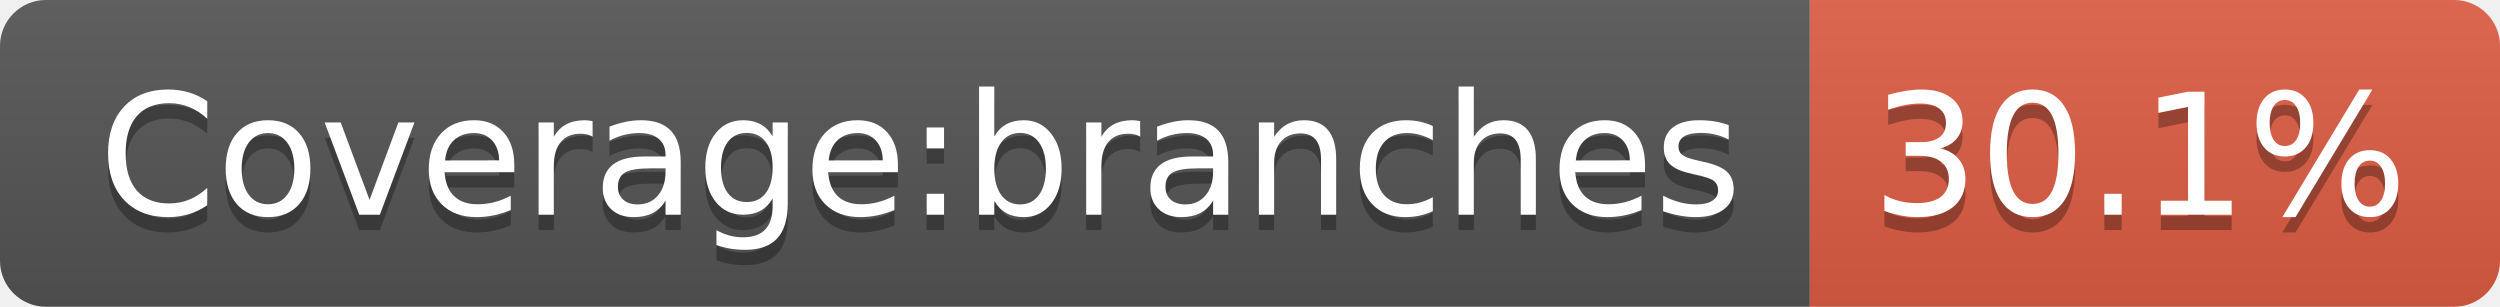
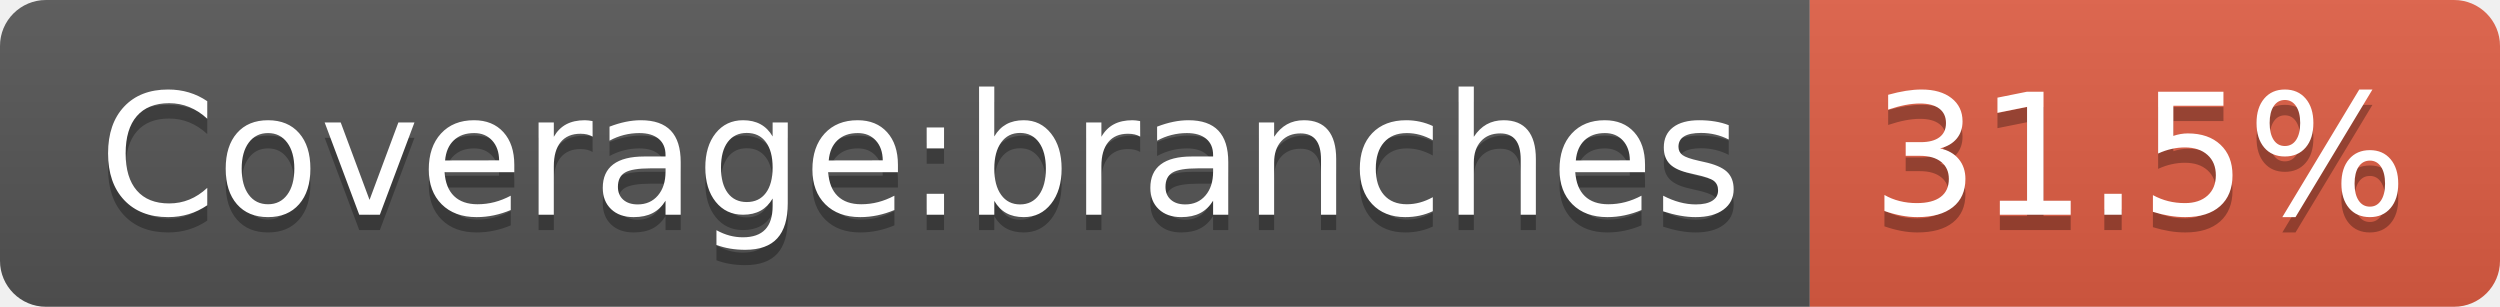
- <svg xmlns="http://www.w3.org/2000/svg" width="163" height="20" role="img" aria-label="Coverage:branches: 30.1%">
+ <svg xmlns="http://www.w3.org/2000/svg" width="163" height="20" role="img" aria-label="Coverage:branches: 31.5%">
  <linearGradient id="s" x2="0" y2="100%">
    <stop offset="0" stop-color="#bbb" stop-opacity=".1" />
    <stop offset="1" stop-opacity=".1" />
  </linearGradient>
  <clipPath id="r">
    <rect width="163" height="20" rx="3" fill="#fff" />
  </clipPath>
  <g clip-path="url(#r)">
    <rect width="118" height="20" fill="#555" />
    <rect x="118" width="45" height="20" fill="#e05d44" />
    <rect width="163" height="20" fill="url(#s)" />
  </g>
  <g fill="#fff" text-anchor="middle" font-family="Verdana,Geneva,DejaVu Sans,sans-serif" text-rendering="geometricPrecision" font-size="110">
    <text aria-hidden="true" x="600" y="150" fill="#010101" fill-opacity=".3" transform="scale(.1)" textLength="1071">Coverage:branches</text>
    <text x="600" y="140" transform="scale(.1)" fill="#fff" textLength="1071">Coverage:branches</text>
-     <text aria-hidden="true" x="1395" y="150" fill="#010101" fill-opacity=".3" transform="scale(.1)" textLength="350">30.1%</text>
-     <text x="1395" y="140" transform="scale(.1)" fill="#fff" textLength="350">30.1%</text>
+     <text aria-hidden="true" x="1395" y="150" fill="#010101" fill-opacity=".3" transform="scale(.1)" textLength="350">31.5%</text>
+     <text x="1395" y="140" transform="scale(.1)" fill="#fff" textLength="350">31.5%</text>
  </g>
</svg>
